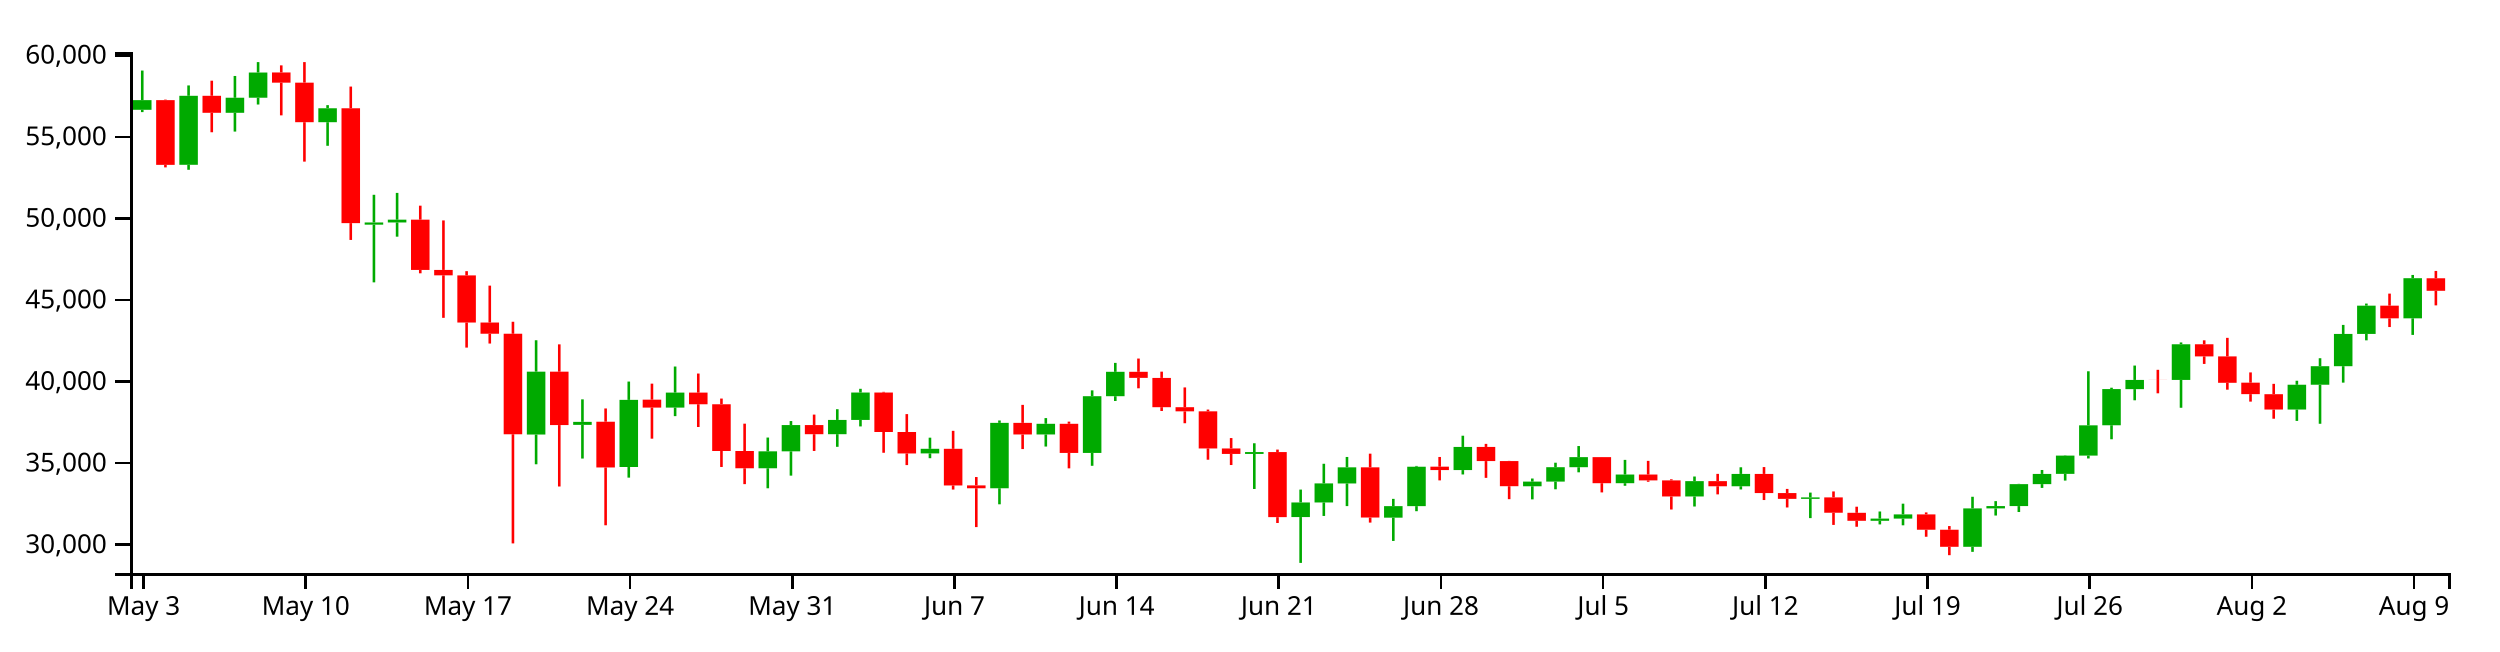
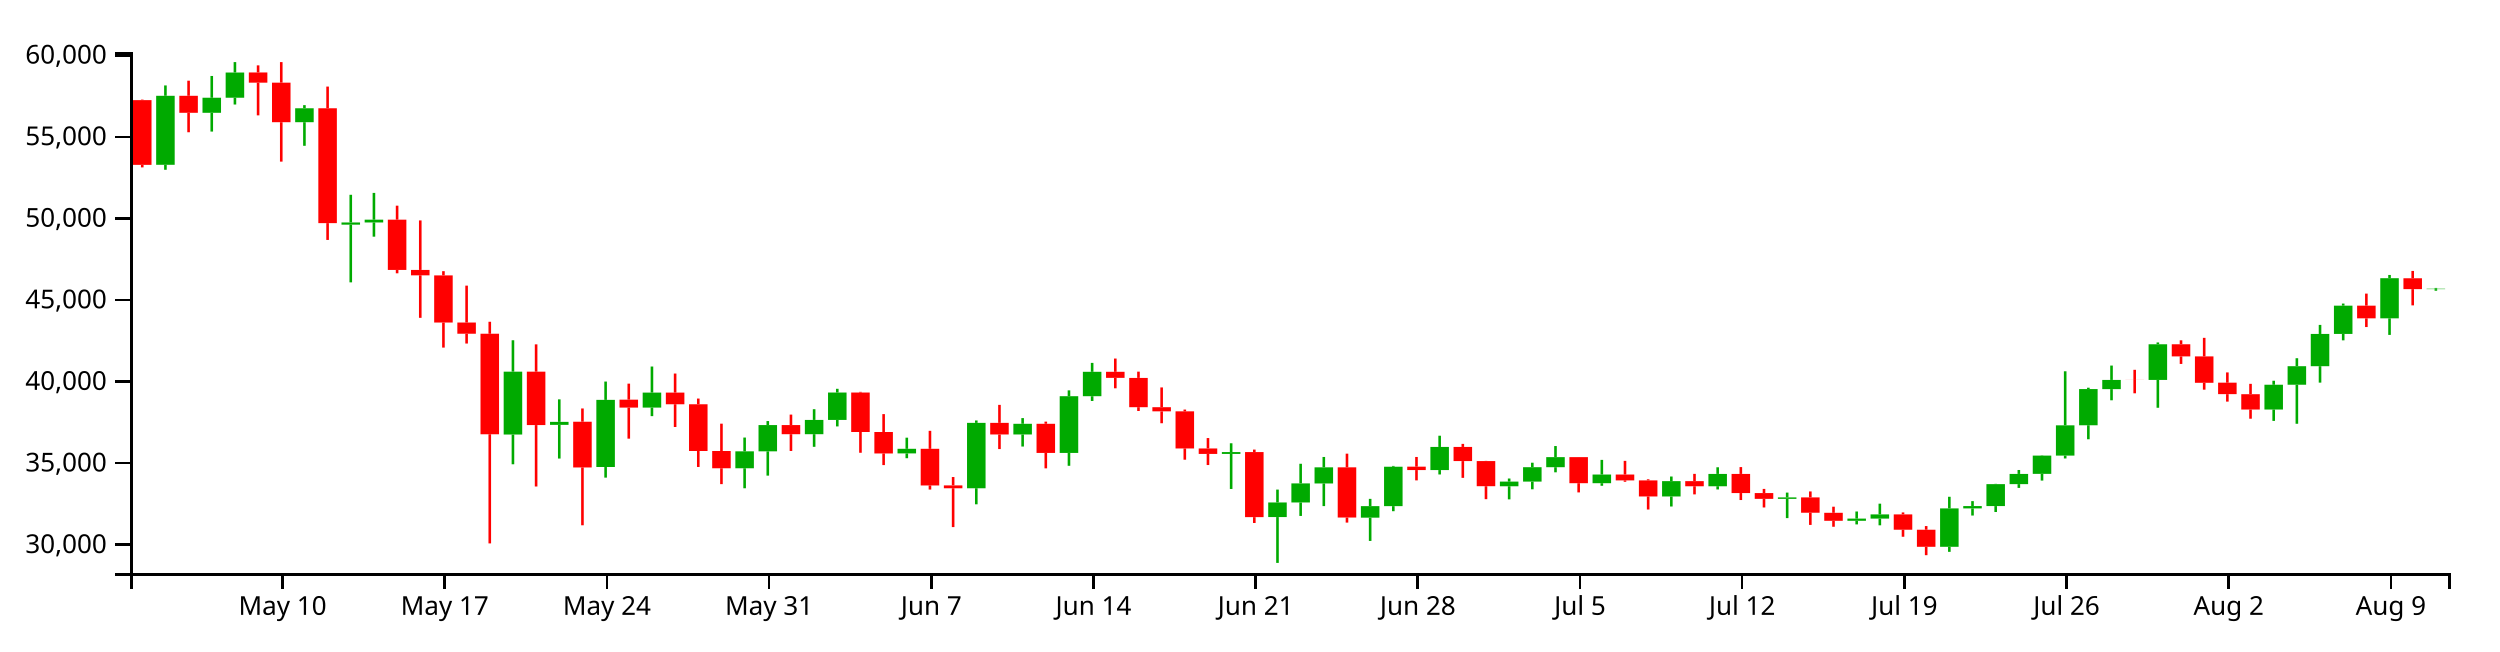
<svg xmlns="http://www.w3.org/2000/svg" version="1.1" width="960" height="250">
  <g transform="translate(50,20)">
    <style>.axis path,.axis line{fill:none;stroke:#000;shape-rendering:crispEdges;}path.candle{stroke:#000000;}path.candle.body{stroke-width:0;}path.candle.up{fill:#00AA00;stroke:#00AA00;}path.candle.down{fill:#FF0000;stroke:#FF0000;}</style>
    <g class="candlestick">
      <g class="data">
-         <path class="candle body up" d="M 1.068 22.152 l 7.117 0 L 8.185 18.448 l -7.117 0 L 1.068 22.152 M 18.86 43.285 l 7.117 0 L 25.978 16.777 l -7.117 0 L 18.86 43.285 M 36.653 23.308 l 7.117 0 L 43.77 17.537 l -7.117 0 L 36.653 23.308 M 45.55 17.532 l 7.117 0 L 52.667 7.843 l -7.117 0 L 45.55 17.532 M 72.239 26.926 l 7.117 0 L 79.356 21.576 l -7.117 0 L 72.239 26.926 M 90.032 66.265 l 7.117 0 L 97.149 65.426 l -7.117 0 L 90.032 66.265 M 98.928 65.42 l 7.117 0 L 106.046 64.358 l -7.117 0 L 98.928 65.42 M 152.307 146.871 l 7.117 0 L 159.424 122.716 l -7.117 0 L 152.307 146.871 M 170.1 143.161 l 7.117 0 L 177.217 141.994 l -7.117 0 L 170.1 143.161 M 187.893 159.337 l 7.117 0 L 195.01 133.557 l -7.117 0 L 187.893 159.337 M 205.686 136.512 l 7.117 0 L 212.803 130.765 l -7.117 0 L 205.686 136.512 M 241.271 159.815 l 7.117 0 L 248.389 153.324 l -7.117 0 L 241.271 159.815 M 250.168 153.324 l 7.117 0 L 257.285 143.221 l -7.117 0 L 250.168 153.324 M 267.961 146.723 l 7.117 0 L 275.078 141.248 l -7.117 0 L 267.961 146.723 M 276.857 141.248 l 7.117 0 L 283.974 130.735 l -7.117 0 L 276.857 141.248 M 303.547 154.108 l 7.117 0 L 310.664 152.352 l -7.117 0 L 303.547 154.108 M 330.236 167.486 l 7.117 0 L 337.353 142.38 l -7.117 0 L 330.236 167.486 M 348.029 146.83 l 7.117 0 L 355.146 142.731 l -7.117 0 L 348.029 146.83 M 365.822 153.92 l 7.117 0 L 372.939 132.152 l -7.117 0 L 365.822 153.92 M 374.718 132.152 l 7.117 0 L 381.835 122.781 l -7.117 0 L 374.718 132.152 M 428.097 154.311 l 7.117 0 L 435.214 153.581 l -7.117 0 L 428.097 154.311 M 445.89 178.554 l 7.117 0 L 453.007 172.944 l -7.117 0 L 445.89 178.554 M 454.786 172.944 l 7.117 0 L 461.903 165.624 l -7.117 0 L 454.786 172.944 M 463.683 165.642 l 7.117 0 L 470.8 159.452 l -7.117 0 L 463.683 165.642 M 481.475 178.793 l 7.117 0 L 488.593 174.36 l -7.117 0 L 481.475 178.793 M 490.372 174.36 l 7.117 0 L 497.489 159.219 l -7.117 0 L 490.372 174.36 M 508.165 160.506 l 7.117 0 L 515.282 151.629 l -7.117 0 L 508.165 160.506 M 534.854 166.725 l 7.117 0 L 541.971 164.944 l -7.117 0 L 534.854 166.725 M 543.75 164.944 l 7.117 0 L 550.868 159.414 l -7.117 0 L 543.75 164.944 M 552.647 159.414 l 7.117 0 L 559.764 155.546 l -7.117 0 L 552.647 159.414 M 570.44 165.548 l 7.117 0 L 577.557 162.228 l -7.117 0 L 570.44 165.548 M 597.129 170.65 l 7.117 0 L 604.246 164.761 l -7.117 0 L 597.129 170.65 M 614.922 166.721 l 7.117 0 L 622.039 161.984 l -7.117 0 L 614.922 166.721 M 641.611 171.569 l 7.117 0 L 648.729 170.999 l -7.117 0 L 641.611 171.569 M 668.301 179.997 l 7.117 0 L 675.418 179.144 l -7.117 0 L 668.301 179.997 M 677.197 179.144 l 7.117 0 L 684.314 177.524 l -7.117 0 L 677.197 179.144 M 703.886 189.981 l 7.117 0 L 711.004 175.231 l -7.117 0 L 703.886 189.981 M 712.783 175.231 l 7.117 0 L 719.9 174.334 l -7.117 0 L 712.783 175.231 M 721.679 174.335 l 7.117 0 L 728.796 165.899 l -7.117 0 L 721.679 174.335 M 730.576 165.899 l 7.117 0 L 737.693 161.989 l -7.117 0 L 730.576 165.899 M 739.472 161.968 l 7.117 0 L 746.589 154.954 l -7.117 0 L 739.472 161.968 M 748.369 154.954 l 7.117 0 L 755.486 143.323 l -7.117 0 L 748.369 154.954 M 757.265 143.299 l 7.117 0 L 764.382 129.412 l -7.117 0 L 757.265 143.299 M 766.162 129.42 l 7.117 0 L 773.279 125.893 l -7.117 0 L 766.162 129.42 M 783.954 125.9 l 7.117 0 L 791.072 112.193 l -7.117 0 L 783.954 125.9 M 828.437 137.249 l 7.117 0 L 835.554 127.75 l -7.117 0 L 828.437 137.249 M 837.333 127.75 l 7.117 0 L 844.45 120.612 l -7.117 0 L 837.333 127.75 M 846.23 120.612 l 7.117 0 L 853.347 108.243 l -7.117 0 L 846.23 120.612 M 855.126 108.243 l 7.117 0 L 862.243 97.368 l -7.117 0 L 855.126 108.243 M 872.919 102.244 l 7.117 0 L 880.036 86.838 l -7.117 0 L 872.919 102.244" />
-         <path class="candle body down" d="M 9.964 18.448 l 7.117 0 L 17.081 43.316 l -7.117 0 L 9.964 18.448 M 27.757 16.777 l 7.117 0 L 34.874 23.308 l -7.117 0 L 27.757 16.777 M 54.446 7.815 l 7.117 0 L 61.563 11.735 l -7.117 0 L 54.446 7.815 M 63.343 11.735 l 7.117 0 L 70.46 26.926 l -7.117 0 L 63.343 11.735 M 81.136 21.576 l 7.117 0 L 88.253 65.675 l -7.117 0 L 81.136 21.576 M 107.825 64.341 l 7.117 0 L 114.942 83.645 l -7.117 0 L 107.825 64.341 M 116.721 83.645 l 7.117 0 L 123.838 85.722 l -7.117 0 L 116.721 83.645 M 125.618 85.751 l 7.117 0 L 132.735 103.85 l -7.117 0 L 125.618 85.751 M 134.514 103.85 l 7.117 0 L 141.631 108.162 l -7.117 0 L 134.514 103.85 M 143.411 108.162 l 7.117 0 L 150.528 146.753 l -7.117 0 L 143.411 108.162 M 161.204 122.724 l 7.117 0 L 168.321 143.232 l -7.117 0 L 161.204 122.724 M 178.996 141.939 l 7.117 0 L 186.114 159.501 l -7.117 0 L 178.996 141.939 M 196.789 133.465 l 7.117 0 L 203.906 136.512 l -7.117 0 L 196.789 133.465 M 214.582 130.765 l 7.117 0 L 221.699 135.226 l -7.117 0 L 214.582 130.765 M 223.479 135.226 l 7.117 0 L 230.596 153.185 l -7.117 0 L 223.479 135.226 M 232.375 153.195 l 7.117 0 L 239.492 159.815 l -7.117 0 L 232.375 153.195 M 259.064 143.221 l 7.117 0 L 266.182 146.734 l -7.117 0 L 259.064 143.221 M 285.754 130.735 l 7.117 0 L 292.871 145.883 l -7.117 0 L 285.754 130.735 M 294.65 145.882 l 7.117 0 L 301.767 154.126 l -7.117 0 L 294.65 145.882 M 312.443 152.352 l 7.117 0 L 319.56 166.408 l -7.117 0 L 312.443 152.352 M 321.339 166.382 l 7.117 0 L 328.457 167.486 l -7.117 0 L 321.339 166.382 M 339.132 142.38 l 7.117 0 L 346.25 146.843 l -7.117 0 L 339.132 142.38 M 356.925 142.731 l 7.117 0 L 364.042 153.92 l -7.117 0 L 356.925 142.731 M 383.615 122.781 l 7.117 0 L 390.732 125.113 l -7.117 0 L 383.615 122.781 M 392.511 125.115 l 7.117 0 L 399.628 136.36 l -7.117 0 L 392.511 125.115 M 401.407 136.36 l 7.117 0 L 408.525 137.964 l -7.117 0 L 401.407 136.36 M 410.304 137.964 l 7.117 0 L 417.421 152.205 l -7.117 0 L 410.304 137.964 M 419.2 152.201 l 7.117 0 L 426.317 154.311 l -7.117 0 L 419.2 152.201 M 436.993 153.581 l 7.117 0 L 444.11 178.587 l -7.117 0 L 436.993 153.581 M 472.579 159.452 l 7.117 0 L 479.696 178.74 l -7.117 0 L 472.579 159.452 M 499.268 159.205 l 7.117 0 L 506.385 160.506 l -7.117 0 L 499.268 159.205 M 517.061 151.629 l 7.117 0 L 524.178 157.06 l -7.117 0 L 517.061 151.629 M 525.958 157.06 l 7.117 0 L 533.075 166.71 l -7.117 0 L 525.958 157.06 M 561.543 155.536 l 7.117 0 L 568.661 165.548 l -7.117 0 L 561.543 155.536 M 579.336 162.228 l 7.117 0 L 586.453 164.47 l -7.117 0 L 579.336 162.228 M 588.233 164.47 l 7.117 0 L 595.35 170.65 l -7.117 0 L 588.233 164.47 M 606.026 164.761 l 7.117 0 L 613.143 166.721 l -7.117 0 L 606.026 164.761 M 623.818 161.984 l 7.117 0 L 630.936 169.329 l -7.117 0 L 623.818 161.984 M 632.715 169.327 l 7.117 0 L 639.832 171.565 l -7.117 0 L 632.715 169.327 M 650.508 170.999 l 7.117 0 L 657.625 176.889 l -7.117 0 L 650.508 170.999 M 659.404 176.923 l 7.117 0 L 666.521 179.997 l -7.117 0 L 659.404 176.923 M 686.094 177.524 l 7.117 0 L 693.211 183.407 l -7.117 0 L 686.094 177.524 M 694.99 183.407 l 7.117 0 L 702.107 189.981 l -7.117 0 L 694.99 183.407 M 775.058 125.893 l 7.117 0 L 782.175 125.913 l -7.117 0 L 775.058 125.893 M 792.851 112.193 l 7.117 0 L 799.968 116.857 l -7.117 0 L 792.851 112.193 M 801.747 116.857 l 7.117 0 L 808.864 126.984 l -7.117 0 L 801.747 116.857 M 810.644 126.954 l 7.117 0 L 817.761 131.355 l -7.117 0 L 810.644 126.954 M 819.54 131.361 l 7.117 0 L 826.657 137.249 l -7.117 0 L 819.54 131.361 M 864.022 97.368 l 7.117 0 L 871.14 102.244 l -7.117 0 L 864.022 97.368 M 881.815 86.866 l 7.117 0 L 888.932 91.667 l -7.117 0 L 881.815 86.866" />
+         <path class="candle body up" d="M 9.964 43.285 l 7.117 0 L 17.081 16.777 l -7.117 0 L 9.964 43.285 M 27.757 23.308 l 7.117 0 L 34.874 17.537 l -7.117 0 L 27.757 23.308 M 36.653 17.532 l 7.117 0 L 43.77 7.843 l -7.117 0 L 36.653 17.532 M 63.343 26.926 l 7.117 0 L 70.46 21.576 l -7.117 0 L 63.343 26.926 M 81.136 66.265 l 7.117 0 L 88.253 65.426 l -7.117 0 L 81.136 66.265 M 90.032 65.42 l 7.117 0 L 97.149 64.358 l -7.117 0 L 90.032 65.42 M 143.411 146.871 l 7.117 0 L 150.528 122.716 l -7.117 0 L 143.411 146.871 M 161.204 143.161 l 7.117 0 L 168.321 141.994 l -7.117 0 L 161.204 143.161 M 178.996 159.337 l 7.117 0 L 186.114 133.557 l -7.117 0 L 178.996 159.337 M 196.789 136.512 l 7.117 0 L 203.906 130.765 l -7.117 0 L 196.789 136.512 M 232.375 159.815 l 7.117 0 L 239.492 153.324 l -7.117 0 L 232.375 159.815 M 241.271 153.324 l 7.117 0 L 248.389 143.221 l -7.117 0 L 241.271 153.324 M 259.064 146.723 l 7.117 0 L 266.182 141.248 l -7.117 0 L 259.064 146.723 M 267.961 141.248 l 7.117 0 L 275.078 130.735 l -7.117 0 L 267.961 141.248 M 294.65 154.108 l 7.117 0 L 301.767 152.352 l -7.117 0 L 294.65 154.108 M 321.339 167.486 l 7.117 0 L 328.457 142.38 l -7.117 0 L 321.339 167.486 M 339.132 146.83 l 7.117 0 L 346.25 142.731 l -7.117 0 L 339.132 146.83 M 356.925 153.92 l 7.117 0 L 364.042 132.152 l -7.117 0 L 356.925 153.92 M 365.822 132.152 l 7.117 0 L 372.939 122.781 l -7.117 0 L 365.822 132.152 M 419.2 154.311 l 7.117 0 L 426.317 153.581 l -7.117 0 L 419.2 154.311 M 436.993 178.554 l 7.117 0 L 444.11 172.944 l -7.117 0 L 436.993 178.554 M 445.89 172.944 l 7.117 0 L 453.007 165.624 l -7.117 0 L 445.89 172.944 M 454.786 165.642 l 7.117 0 L 461.903 159.452 l -7.117 0 L 454.786 165.642 M 472.579 178.793 l 7.117 0 L 479.696 174.36 l -7.117 0 L 472.579 178.793 M 481.475 174.36 l 7.117 0 L 488.593 159.219 l -7.117 0 L 481.475 174.36 M 499.268 160.506 l 7.117 0 L 506.385 151.629 l -7.117 0 L 499.268 160.506 M 525.958 166.725 l 7.117 0 L 533.075 164.944 l -7.117 0 L 525.958 166.725 M 534.854 164.944 l 7.117 0 L 541.971 159.414 l -7.117 0 L 534.854 164.944 M 543.75 159.414 l 7.117 0 L 550.868 155.546 l -7.117 0 L 543.75 159.414 M 561.543 165.548 l 7.117 0 L 568.661 162.228 l -7.117 0 L 561.543 165.548 M 588.233 170.65 l 7.117 0 L 595.35 164.761 l -7.117 0 L 588.233 170.65 M 606.026 166.721 l 7.117 0 L 613.143 161.984 l -7.117 0 L 606.026 166.721 M 632.715 171.569 l 7.117 0 L 639.832 170.999 l -7.117 0 L 632.715 171.569 M 659.404 179.997 l 7.117 0 L 666.521 179.144 l -7.117 0 L 659.404 179.997 M 668.301 179.144 l 7.117 0 L 675.418 177.524 l -7.117 0 L 668.301 179.144 M 694.99 189.981 l 7.117 0 L 702.107 175.231 l -7.117 0 L 694.99 189.981 M 703.886 175.231 l 7.117 0 L 711.004 174.334 l -7.117 0 L 703.886 175.231 M 712.783 174.335 l 7.117 0 L 719.9 165.899 l -7.117 0 L 712.783 174.335 M 721.679 165.899 l 7.117 0 L 728.796 161.989 l -7.117 0 L 721.679 165.899 M 730.576 161.968 l 7.117 0 L 737.693 154.954 l -7.117 0 L 730.576 161.968 M 739.472 154.954 l 7.117 0 L 746.589 143.323 l -7.117 0 L 739.472 154.954 M 748.369 143.299 l 7.117 0 L 755.486 129.412 l -7.117 0 L 748.369 143.299 M 757.265 129.42 l 7.117 0 L 764.382 125.893 l -7.117 0 L 757.265 129.42 M 775.058 125.9 l 7.117 0 L 782.175 112.193 l -7.117 0 L 775.058 125.9 M 819.54 137.249 l 7.117 0 L 826.657 127.75 l -7.117 0 L 819.54 137.249 M 828.437 127.75 l 7.117 0 L 835.554 120.612 l -7.117 0 L 828.437 127.75 M 837.333 120.612 l 7.117 0 L 844.45 108.243 l -7.117 0 L 837.333 120.612 M 846.23 108.243 l 7.117 0 L 853.347 97.368 l -7.117 0 L 846.23 108.243 M 864.022 102.244 l 7.117 0 L 871.14 86.838 l -7.117 0 L 864.022 102.244 M 881.815 91.025 l 7.117 0 L 888.932 90.877 l -7.117 0 L 881.815 91.025" />
+         <path class="candle body down" d="M 1.068 18.448 l 7.117 0 L 8.185 43.316 l -7.117 0 L 1.068 18.448 M 18.86 16.777 l 7.117 0 L 25.978 23.308 l -7.117 0 L 18.86 16.777 M 45.55 7.815 l 7.117 0 L 52.667 11.735 l -7.117 0 L 45.55 7.815 M 54.446 11.735 l 7.117 0 L 61.563 26.926 l -7.117 0 L 54.446 11.735 M 72.239 21.576 l 7.117 0 L 79.356 65.675 l -7.117 0 L 72.239 21.576 M 98.928 64.341 l 7.117 0 L 106.046 83.645 l -7.117 0 L 98.928 64.341 M 107.825 83.645 l 7.117 0 L 114.942 85.722 l -7.117 0 L 107.825 83.645 M 116.721 85.751 l 7.117 0 L 123.838 103.85 l -7.117 0 L 116.721 85.751 M 125.618 103.85 l 7.117 0 L 132.735 108.162 l -7.117 0 L 125.618 103.85 M 134.514 108.162 l 7.117 0 L 141.631 146.753 l -7.117 0 L 134.514 108.162 M 152.307 122.724 l 7.117 0 L 159.424 143.232 l -7.117 0 L 152.307 122.724 M 170.1 141.939 l 7.117 0 L 177.217 159.501 l -7.117 0 L 170.1 141.939 M 187.893 133.465 l 7.117 0 L 195.01 136.512 l -7.117 0 L 187.893 133.465 M 205.686 130.765 l 7.117 0 L 212.803 135.226 l -7.117 0 L 205.686 130.765 M 214.582 135.226 l 7.117 0 L 221.699 153.185 l -7.117 0 L 214.582 135.226 M 223.479 153.195 l 7.117 0 L 230.596 159.815 l -7.117 0 L 223.479 153.195 M 250.168 143.221 l 7.117 0 L 257.285 146.734 l -7.117 0 L 250.168 143.221 M 276.857 130.735 l 7.117 0 L 283.974 145.883 l -7.117 0 L 276.857 130.735 M 285.754 145.882 l 7.117 0 L 292.871 154.126 l -7.117 0 L 285.754 145.882 M 303.547 152.352 l 7.117 0 L 310.664 166.408 l -7.117 0 L 303.547 152.352 M 312.443 166.382 l 7.117 0 L 319.56 167.486 l -7.117 0 L 312.443 166.382 M 330.236 142.38 l 7.117 0 L 337.353 146.843 l -7.117 0 L 330.236 142.38 M 348.029 142.731 l 7.117 0 L 355.146 153.92 l -7.117 0 L 348.029 142.731 M 374.718 122.781 l 7.117 0 L 381.835 125.113 l -7.117 0 L 374.718 122.781 M 383.615 125.115 l 7.117 0 L 390.732 136.36 l -7.117 0 L 383.615 125.115 M 392.511 136.36 l 7.117 0 L 399.628 137.964 l -7.117 0 L 392.511 136.36 M 401.407 137.964 l 7.117 0 L 408.525 152.205 l -7.117 0 L 401.407 137.964 M 410.304 152.201 l 7.117 0 L 417.421 154.311 l -7.117 0 L 410.304 152.201 M 428.097 153.581 l 7.117 0 L 435.214 178.587 l -7.117 0 L 428.097 153.581 M 463.683 159.452 l 7.117 0 L 470.8 178.74 l -7.117 0 L 463.683 159.452 M 490.372 159.205 l 7.117 0 L 497.489 160.506 l -7.117 0 L 490.372 159.205 M 508.165 151.629 l 7.117 0 L 515.282 157.06 l -7.117 0 L 508.165 151.629 M 517.061 157.06 l 7.117 0 L 524.178 166.71 l -7.117 0 L 517.061 157.06 M 552.647 155.536 l 7.117 0 L 559.764 165.548 l -7.117 0 L 552.647 155.536 M 570.44 162.228 l 7.117 0 L 577.557 164.47 l -7.117 0 L 570.44 162.228 M 579.336 164.47 l 7.117 0 L 586.453 170.65 l -7.117 0 L 579.336 164.47 M 597.129 164.761 l 7.117 0 L 604.246 166.721 l -7.117 0 L 597.129 164.761 M 614.922 161.984 l 7.117 0 L 622.039 169.329 l -7.117 0 L 614.922 161.984 M 623.818 169.327 l 7.117 0 L 630.936 171.565 l -7.117 0 L 623.818 169.327 M 641.611 170.999 l 7.117 0 L 648.729 176.889 l -7.117 0 L 641.611 170.999 M 650.508 176.923 l 7.117 0 L 657.625 179.997 l -7.117 0 L 650.508 176.923 M 677.197 177.524 l 7.117 0 L 684.314 183.407 l -7.117 0 L 677.197 177.524 M 686.094 183.407 l 7.117 0 L 693.211 189.981 l -7.117 0 L 686.094 183.407 M 766.162 125.893 l 7.117 0 L 773.279 125.913 l -7.117 0 L 766.162 125.893 M 783.954 112.193 l 7.117 0 L 791.072 116.857 l -7.117 0 L 783.954 112.193 M 792.851 116.857 l 7.117 0 L 799.968 126.984 l -7.117 0 L 792.851 116.857 M 801.747 126.954 l 7.117 0 L 808.864 131.355 l -7.117 0 L 801.747 126.954 M 810.644 131.361 l 7.117 0 L 817.761 137.249 l -7.117 0 L 810.644 131.361 M 855.126 97.368 l 7.117 0 L 862.243 102.244 l -7.117 0 L 855.126 97.368 M 872.919 86.866 l 7.117 0 L 880.036 91.025 l -7.117 0 L 872.919 86.866" />
        <path class="candle body equal" />
-         <path class="candle wick up" d="M 4.626 7.095 L 4.626 18.448 M 4.626 22.152 L 4.626 23.049 M 22.419 12.806 L 22.419 16.777 M 22.419 43.285 L 22.419 45.196 M 40.212 9.172 L 40.212 17.537 M 40.212 23.308 L 40.212 30.525 M 49.108 3.846 L 49.108 7.843 M 49.108 17.532 L 49.108 20.135 M 75.798 20.371 L 75.798 21.576 M 75.798 26.926 L 75.798 35.986 M 93.591 54.799 L 93.591 65.426 M 93.591 66.265 L 93.591 88.425 M 102.487 54.074 L 102.487 64.358 M 102.487 65.42 L 102.487 70.884 M 155.866 110.656 L 155.866 122.716 M 155.866 146.871 L 155.866 158.281 M 173.659 133.352 L 173.659 141.994 M 173.659 143.161 L 173.659 156.085 M 191.451 126.517 L 191.451 133.557 M 191.451 159.337 L 191.451 163.412 M 209.244 120.747 L 209.244 130.765 M 209.244 136.512 L 209.244 139.796 M 244.83 148.019 L 244.83 153.324 M 244.83 159.815 L 244.83 167.497 M 253.727 141.685 L 253.727 143.221 M 253.727 153.324 L 253.727 162.643 M 271.519 137.136 L 271.519 141.248 M 271.519 146.723 L 271.519 151.578 M 280.416 129.299 L 280.416 130.735 M 280.416 141.248 L 280.416 143.746 M 307.105 148.069 L 307.105 152.352 M 307.105 154.108 L 307.105 155.951 M 333.794 141.461 L 333.794 142.38 M 333.794 167.486 L 333.794 173.651 M 351.587 140.548 L 351.587 142.731 M 351.587 146.83 L 351.587 151.472 M 369.38 129.9 L 369.38 132.152 M 369.38 153.92 L 369.38 158.864 M 378.277 119.349 L 378.277 122.781 M 378.277 132.152 L 378.277 133.973 M 431.655 150.214 L 431.655 153.581 M 431.655 154.311 L 431.655 167.767 M 449.448 168 L 449.448 172.944 M 449.448 178.554 L 449.448 196.154 M 458.345 158.087 L 458.345 165.624 M 458.345 172.944 L 458.345 178.123 M 467.241 155.474 L 467.241 159.452 M 467.241 165.642 L 467.241 174.341 M 485.034 171.563 L 485.034 174.36 M 485.034 178.793 L 485.034 187.721 M 493.93 158.914 L 493.93 159.219 M 493.93 174.36 L 493.93 176.303 M 511.723 147.317 L 511.723 151.629 M 511.723 160.506 L 511.723 162.194 M 538.413 163.75 L 538.413 164.944 M 538.413 166.725 L 538.413 171.757 M 547.309 157.682 L 547.309 159.414 M 547.309 164.944 L 547.309 167.887 M 556.206 151.278 L 556.206 155.546 M 556.206 159.414 L 556.206 161.369 M 573.998 156.597 L 573.998 162.228 M 573.998 165.548 L 573.998 166.539 M 600.688 162.98 L 600.688 164.761 M 600.688 170.65 L 600.688 174.501 M 618.481 159.434 L 618.481 161.984 M 618.481 166.721 L 618.481 167.952 M 645.17 169.157 L 645.17 170.999 M 645.17 171.569 L 645.17 178.956 M 671.859 176.413 L 671.859 179.144 M 671.859 179.997 L 671.859 181.372 M 680.756 173.411 L 680.756 177.524 M 680.756 179.144 L 680.756 181.719 M 707.445 170.761 L 707.445 175.231 M 707.445 189.981 L 707.445 191.909 M 716.341 172.432 L 716.341 174.334 M 716.341 175.231 L 716.341 177.966 M 725.238 165.799 L 725.238 165.899 M 725.238 174.335 L 725.238 176.611 M 734.134 160.474 L 734.134 161.989 M 734.134 165.899 L 734.134 167.359 M 743.031 154.848 L 743.031 154.954 M 743.031 161.968 L 743.031 164.539 M 751.927 122.57 L 751.927 143.323 M 751.927 154.954 L 751.927 156.052 M 760.824 128.881 L 760.824 129.412 M 760.824 143.299 L 760.824 148.677 M 769.72 120.377 L 769.72 125.893 M 769.72 129.42 L 769.72 133.709 M 787.513 111.501 L 787.513 112.193 M 787.513 125.9 L 787.513 136.584 M 831.995 126.206 L 831.995 127.75 M 831.995 137.249 L 831.995 141.625 M 840.892 117.558 L 840.892 120.612 M 840.892 127.75 L 840.892 142.727 M 849.788 104.762 L 849.788 108.243 M 849.788 120.612 L 849.788 126.931 M 858.685 96.57 L 858.685 97.368 M 858.685 108.243 L 858.685 110.689 M 876.477 85.58 L 876.477 86.838 M 876.477 102.244 L 876.477 108.605" style="stroke-width: 1px;" />
-         <path class="candle wick down" d="M 13.523 18.256 L 13.523 18.448 M 13.523 43.316 L 13.523 44.277 M 31.315 10.988 L 31.315 16.777 M 31.315 23.308 L 31.315 30.786 M 58.005 5.099 L 58.005 7.815 M 58.005 11.735 L 58.005 24.298 M 66.901 3.846 L 66.901 11.735 M 66.901 26.926 L 66.901 42.063 M 84.694 13.244 L 84.694 21.576 M 84.694 65.675 L 84.694 72.136 M 111.383 58.979 L 111.383 64.341 M 111.383 83.645 L 111.383 84.948 M 120.28 64.644 L 120.28 83.645 M 120.28 85.722 L 120.28 102.049 M 129.176 84.127 L 129.176 85.751 M 129.176 103.85 L 129.176 113.479 M 138.073 89.683 L 138.073 103.85 M 138.073 108.162 L 138.073 111.919 M 146.969 103.556 L 146.969 108.162 M 146.969 146.753 L 146.969 188.667 M 164.762 112.233 L 164.762 122.724 M 164.762 143.232 L 164.762 166.814 M 182.555 136.851 L 182.555 141.939 M 182.555 159.501 L 182.555 181.706 M 200.348 127.32 L 200.348 133.465 M 200.348 136.512 L 200.348 148.447 M 218.141 123.44 L 218.141 130.765 M 218.141 135.226 L 218.141 143.97 M 227.037 133.046 L 227.037 135.226 M 227.037 153.185 L 227.037 159.321 M 235.934 142.69 L 235.934 153.195 M 235.934 159.815 L 235.934 165.907 M 262.623 139.205 L 262.623 143.221 M 262.623 146.734 L 262.623 153.169 M 289.312 130.47 L 289.312 130.735 M 289.312 145.883 L 289.312 153.863 M 298.209 139.016 L 298.209 145.882 M 298.209 154.126 L 298.209 158.594 M 316.002 145.438 L 316.002 152.352 M 316.002 166.408 L 316.002 167.992 M 324.898 163.18 L 324.898 166.382 M 324.898 167.486 L 324.898 182.402 M 342.691 135.47 L 342.691 142.38 M 342.691 146.843 L 342.691 152.442 M 360.484 141.907 L 360.484 142.731 M 360.484 153.92 L 360.484 159.845 M 387.173 117.683 L 387.173 122.781 M 387.173 125.113 L 387.173 129.108 M 396.07 122.713 L 396.07 125.115 M 396.07 136.36 L 396.07 137.819 M 404.966 128.773 L 404.966 136.36 M 404.966 137.964 L 404.966 142.524 M 413.862 137.275 L 413.862 137.964 M 413.862 152.205 L 413.862 156.531 M 422.759 148.213 L 422.759 152.201 M 422.759 154.311 L 422.759 158.572 M 440.552 152.643 L 440.552 153.581 M 440.552 178.587 L 440.552 180.828 M 476.138 154.209 L 476.138 159.452 M 476.138 178.74 L 476.138 180.679 M 502.827 155.476 L 502.827 159.205 M 502.827 160.506 L 502.827 164.467 M 520.62 150.45 L 520.62 151.629 M 520.62 157.06 L 520.62 163.497 M 529.516 156.981 L 529.516 157.06 M 529.516 166.71 L 529.516 171.682 M 565.102 155.501 L 565.102 155.536 M 565.102 165.548 L 565.102 169.085 M 582.895 156.971 L 582.895 162.228 M 582.895 164.47 L 582.895 164.999 M 591.791 164.047 L 591.791 164.47 M 591.791 170.65 L 591.791 175.654 M 609.584 161.965 L 609.584 164.761 M 609.584 166.721 L 609.584 169.842 M 627.377 159.356 L 627.377 161.984 M 627.377 169.329 L 627.377 172.012 M 636.273 167.742 L 636.273 169.327 M 636.273 171.565 L 636.273 174.87 M 654.066 168.711 L 654.066 170.999 M 654.066 176.889 L 654.066 181.569 M 662.963 174.576 L 662.963 176.923 M 662.963 179.997 L 662.963 182.277 M 689.652 176.77 L 689.652 177.524 M 689.652 183.407 L 689.652 186.114 M 698.549 182.007 L 698.549 183.407 M 698.549 189.981 L 698.549 193.19 M 778.617 122.006 L 778.617 125.893 M 778.617 125.913 L 778.617 131.028 M 796.409 110.679 L 796.409 112.193 M 796.409 116.857 L 796.409 119.75 M 805.306 109.733 L 805.306 116.857 M 805.306 126.984 L 805.306 129.637 M 814.202 123.009 L 814.202 126.954 M 814.202 131.355 L 814.202 134.223 M 823.099 127.394 L 823.099 131.361 M 823.099 137.249 L 823.099 140.789 M 867.581 92.748 L 867.581 97.368 M 867.581 102.244 L 867.581 105.585 M 885.374 84.04 L 885.374 86.866 M 885.374 91.667 L 885.374 97.262" style="stroke-width: 1px;" />
+         <path class="candle wick up" d="M 13.523 12.806 L 13.523 16.777 M 13.523 43.285 L 13.523 45.196 M 31.315 9.172 L 31.315 17.537 M 31.315 23.308 L 31.315 30.525 M 40.212 3.846 L 40.212 7.843 M 40.212 17.532 L 40.212 20.135 M 66.901 20.371 L 66.901 21.576 M 66.901 26.926 L 66.901 35.986 M 84.694 54.799 L 84.694 65.426 M 84.694 66.265 L 84.694 88.425 M 93.591 54.074 L 93.591 64.358 M 93.591 65.42 L 93.591 70.884 M 146.969 110.656 L 146.969 122.716 M 146.969 146.871 L 146.969 158.281 M 164.762 133.352 L 164.762 141.994 M 164.762 143.161 L 164.762 156.085 M 182.555 126.517 L 182.555 133.557 M 182.555 159.337 L 182.555 163.412 M 200.348 120.747 L 200.348 130.765 M 200.348 136.512 L 200.348 139.796 M 235.934 148.019 L 235.934 153.324 M 235.934 159.815 L 235.934 167.497 M 244.83 141.685 L 244.83 143.221 M 244.83 153.324 L 244.83 162.643 M 262.623 137.136 L 262.623 141.248 M 262.623 146.723 L 262.623 151.578 M 271.519 129.299 L 271.519 130.735 M 271.519 141.248 L 271.519 143.746 M 298.209 148.069 L 298.209 152.352 M 298.209 154.108 L 298.209 155.951 M 324.898 141.461 L 324.898 142.38 M 324.898 167.486 L 324.898 173.651 M 342.691 140.548 L 342.691 142.731 M 342.691 146.83 L 342.691 151.472 M 360.484 129.9 L 360.484 132.152 M 360.484 153.92 L 360.484 158.864 M 369.38 119.349 L 369.38 122.781 M 369.38 132.152 L 369.38 133.973 M 422.759 150.214 L 422.759 153.581 M 422.759 154.311 L 422.759 167.767 M 440.552 168 L 440.552 172.944 M 440.552 178.554 L 440.552 196.154 M 449.448 158.087 L 449.448 165.624 M 449.448 172.944 L 449.448 178.123 M 458.345 155.474 L 458.345 159.452 M 458.345 165.642 L 458.345 174.341 M 476.138 171.563 L 476.138 174.36 M 476.138 178.793 L 476.138 187.721 M 485.034 158.914 L 485.034 159.219 M 485.034 174.36 L 485.034 176.303 M 502.827 147.317 L 502.827 151.629 M 502.827 160.506 L 502.827 162.194 M 529.516 163.75 L 529.516 164.944 M 529.516 166.725 L 529.516 171.757 M 538.413 157.682 L 538.413 159.414 M 538.413 164.944 L 538.413 167.887 M 547.309 151.278 L 547.309 155.546 M 547.309 159.414 L 547.309 161.369 M 565.102 156.597 L 565.102 162.228 M 565.102 165.548 L 565.102 166.539 M 591.791 162.98 L 591.791 164.761 M 591.791 170.65 L 591.791 174.501 M 609.584 159.434 L 609.584 161.984 M 609.584 166.721 L 609.584 167.952 M 636.273 169.157 L 636.273 170.999 M 636.273 171.569 L 636.273 178.956 M 662.963 176.413 L 662.963 179.144 M 662.963 179.997 L 662.963 181.372 M 671.859 173.411 L 671.859 177.524 M 671.859 179.144 L 671.859 181.719 M 698.549 170.761 L 698.549 175.231 M 698.549 189.981 L 698.549 191.909 M 707.445 172.432 L 707.445 174.334 M 707.445 175.231 L 707.445 177.966 M 716.341 165.799 L 716.341 165.899 M 716.341 174.335 L 716.341 176.611 M 725.238 160.474 L 725.238 161.989 M 725.238 165.899 L 725.238 167.359 M 734.134 154.848 L 734.134 154.954 M 734.134 161.968 L 734.134 164.539 M 743.031 122.57 L 743.031 143.323 M 743.031 154.954 L 743.031 156.052 M 751.927 128.881 L 751.927 129.412 M 751.927 143.299 L 751.927 148.677 M 760.824 120.377 L 760.824 125.893 M 760.824 129.42 L 760.824 133.709 M 778.617 111.501 L 778.617 112.193 M 778.617 125.9 L 778.617 136.584 M 823.099 126.206 L 823.099 127.75 M 823.099 137.249 L 823.099 141.625 M 831.995 117.558 L 831.995 120.612 M 831.995 127.75 L 831.995 142.727 M 840.892 104.762 L 840.892 108.243 M 840.892 120.612 L 840.892 126.931 M 849.788 96.57 L 849.788 97.368 M 849.788 108.243 L 849.788 110.689 M 867.581 85.58 L 867.581 86.838 M 867.581 102.244 L 867.581 108.605 M 885.374 90.565 L 885.374 90.877 M 885.374 91.025 L 885.374 91.647" style="stroke-width: 1px;" />
+         <path class="candle wick down" d="M 4.626 18.256 L 4.626 18.448 M 4.626 43.316 L 4.626 44.277 M 22.419 10.988 L 22.419 16.777 M 22.419 23.308 L 22.419 30.786 M 49.108 5.099 L 49.108 7.815 M 49.108 11.735 L 49.108 24.298 M 58.005 3.846 L 58.005 11.735 M 58.005 26.926 L 58.005 42.063 M 75.798 13.244 L 75.798 21.576 M 75.798 65.675 L 75.798 72.136 M 102.487 58.979 L 102.487 64.341 M 102.487 83.645 L 102.487 84.948 M 111.383 64.644 L 111.383 83.645 M 111.383 85.722 L 111.383 102.049 M 120.28 84.127 L 120.28 85.751 M 120.28 103.85 L 120.28 113.479 M 129.176 89.683 L 129.176 103.85 M 129.176 108.162 L 129.176 111.919 M 138.073 103.556 L 138.073 108.162 M 138.073 146.753 L 138.073 188.667 M 155.866 112.233 L 155.866 122.724 M 155.866 143.232 L 155.866 166.814 M 173.659 136.851 L 173.659 141.939 M 173.659 159.501 L 173.659 181.706 M 191.451 127.32 L 191.451 133.465 M 191.451 136.512 L 191.451 148.447 M 209.244 123.44 L 209.244 130.765 M 209.244 135.226 L 209.244 143.97 M 218.141 133.046 L 218.141 135.226 M 218.141 153.185 L 218.141 159.321 M 227.037 142.69 L 227.037 153.195 M 227.037 159.815 L 227.037 165.907 M 253.727 139.205 L 253.727 143.221 M 253.727 146.734 L 253.727 153.169 M 280.416 130.47 L 280.416 130.735 M 280.416 145.883 L 280.416 153.863 M 289.312 139.016 L 289.312 145.882 M 289.312 154.126 L 289.312 158.594 M 307.105 145.438 L 307.105 152.352 M 307.105 166.408 L 307.105 167.992 M 316.002 163.18 L 316.002 166.382 M 316.002 167.486 L 316.002 182.402 M 333.794 135.47 L 333.794 142.38 M 333.794 146.843 L 333.794 152.442 M 351.587 141.907 L 351.587 142.731 M 351.587 153.92 L 351.587 159.845 M 378.277 117.683 L 378.277 122.781 M 378.277 125.113 L 378.277 129.108 M 387.173 122.713 L 387.173 125.115 M 387.173 136.36 L 387.173 137.819 M 396.07 128.773 L 396.07 136.36 M 396.07 137.964 L 396.07 142.524 M 404.966 137.275 L 404.966 137.964 M 404.966 152.205 L 404.966 156.531 M 413.862 148.213 L 413.862 152.201 M 413.862 154.311 L 413.862 158.572 M 431.655 152.643 L 431.655 153.581 M 431.655 178.587 L 431.655 180.828 M 467.241 154.209 L 467.241 159.452 M 467.241 178.74 L 467.241 180.679 M 493.93 155.476 L 493.93 159.205 M 493.93 160.506 L 493.93 164.467 M 511.723 150.45 L 511.723 151.629 M 511.723 157.06 L 511.723 163.497 M 520.62 156.981 L 520.62 157.06 M 520.62 166.71 L 520.62 171.682 M 556.206 155.501 L 556.206 155.536 M 556.206 165.548 L 556.206 169.085 M 573.998 156.971 L 573.998 162.228 M 573.998 164.47 L 573.998 164.999 M 582.895 164.047 L 582.895 164.47 M 582.895 170.65 L 582.895 175.654 M 600.688 161.965 L 600.688 164.761 M 600.688 166.721 L 600.688 169.842 M 618.481 159.356 L 618.481 161.984 M 618.481 169.329 L 618.481 172.012 M 627.377 167.742 L 627.377 169.327 M 627.377 171.565 L 627.377 174.87 M 645.17 168.711 L 645.17 170.999 M 645.17 176.889 L 645.17 181.569 M 654.066 174.576 L 654.066 176.923 M 654.066 179.997 L 654.066 182.277 M 680.756 176.77 L 680.756 177.524 M 680.756 183.407 L 680.756 186.114 M 689.652 182.007 L 689.652 183.407 M 689.652 189.981 L 689.652 193.19 M 769.72 122.006 L 769.72 125.893 M 769.72 125.913 L 769.72 131.028 M 787.513 110.679 L 787.513 112.193 M 787.513 116.857 L 787.513 119.75 M 796.409 109.733 L 796.409 116.857 M 796.409 126.984 L 796.409 129.637 M 805.306 123.009 L 805.306 126.954 M 805.306 131.355 L 805.306 134.223 M 814.202 127.394 L 814.202 131.361 M 814.202 137.249 L 814.202 140.789 M 858.685 92.748 L 858.685 97.368 M 858.685 102.244 L 858.685 105.585 M 876.477 84.04 L 876.477 86.866 M 876.477 91.025 L 876.477 97.262" style="stroke-width: 1px;" />
        <path class="candle wick equal" style="stroke-width: 1px;" />
      </g>
    </g>
    <g class="x axis" transform="translate(0,200)" fill="none" font-size="10" font-family="sans-serif" text-anchor="middle">
      <path class="domain" stroke="#000" d="M0.5,6V0.5H890.5V6" />
-       <g class="tick" opacity="1" transform="translate(4.62615,0)">
-         <line stroke="#000" y2="6" x1="0.5" x2="0.5" />
-         <text fill="#000" y="9" x="0.5" dy="0.71em">May  3</text>
-       </g>
-       <g class="tick" opacity="1" transform="translate(66.90124,0)">
+       <g class="tick" opacity="1" transform="translate(58.0048,0)">
        <line stroke="#000" y2="6" x1="0.5" x2="0.5" />
        <text fill="#000" y="9" x="0.5" dy="0.71em">May 10</text>
      </g>
-       <g class="tick" opacity="1" transform="translate(129.1763,0)">
+       <g class="tick" opacity="1" transform="translate(120.2799,0)">
        <line stroke="#000" y2="6" x1="0.5" x2="0.5" />
        <text fill="#000" y="9" x="0.5" dy="0.71em">May 17</text>
      </g>
-       <g class="tick" opacity="1" transform="translate(191.4514,0)">
+       <g class="tick" opacity="1" transform="translate(182.555,0)">
        <line stroke="#000" y2="6" x1="0.5" x2="0.5" />
        <text fill="#000" y="9" x="0.5" dy="0.71em">May 24</text>
      </g>
-       <g class="tick" opacity="1" transform="translate(253.7265,0)">
+       <g class="tick" opacity="1" transform="translate(244.8301,0)">
        <line stroke="#000" y2="6" x1="0.5" x2="0.5" />
        <text fill="#000" y="9" x="0.5" dy="0.71em">May 31</text>
      </g>
-       <g class="tick" opacity="1" transform="translate(316.0016,0)">
+       <g class="tick" opacity="1" transform="translate(307.1052,0)">
        <line stroke="#000" y2="6" x1="0.5" x2="0.5" />
        <text fill="#000" y="9" x="0.5" dy="0.71em">Jun  7</text>
      </g>
-       <g class="tick" opacity="1" transform="translate(378.2767,0)">
+       <g class="tick" opacity="1" transform="translate(369.3802,0)">
        <line stroke="#000" y2="6" x1="0.5" x2="0.5" />
        <text fill="#000" y="9" x="0.5" dy="0.71em">Jun 14</text>
      </g>
-       <g class="tick" opacity="1" transform="translate(440.5518,0)">
+       <g class="tick" opacity="1" transform="translate(431.6553,0)">
        <line stroke="#000" y2="6" x1="0.5" x2="0.5" />
        <text fill="#000" y="9" x="0.5" dy="0.71em">Jun 21</text>
      </g>
-       <g class="tick" opacity="1" transform="translate(502.8269,0)">
+       <g class="tick" opacity="1" transform="translate(493.9304,0)">
        <line stroke="#000" y2="6" x1="0.5" x2="0.5" />
        <text fill="#000" y="9" x="0.5" dy="0.71em">Jun 28</text>
      </g>
-       <g class="tick" opacity="1" transform="translate(565.102,0)">
+       <g class="tick" opacity="1" transform="translate(556.2055,0)">
        <line stroke="#000" y2="6" x1="0.5" x2="0.5" />
        <text fill="#000" y="9" x="0.5" dy="0.71em">Jul  5</text>
      </g>
-       <g class="tick" opacity="1" transform="translate(627.377,0)">
+       <g class="tick" opacity="1" transform="translate(618.4806,0)">
        <line stroke="#000" y2="6" x1="0.5" x2="0.5" />
        <text fill="#000" y="9" x="0.5" dy="0.71em">Jul 12</text>
      </g>
-       <g class="tick" opacity="1" transform="translate(689.6521,0)">
+       <g class="tick" opacity="1" transform="translate(680.7557,0)">
        <line stroke="#000" y2="6" x1="0.5" x2="0.5" />
        <text fill="#000" y="9" x="0.5" dy="0.71em">Jul 19</text>
      </g>
-       <g class="tick" opacity="1" transform="translate(751.9272,0)">
+       <g class="tick" opacity="1" transform="translate(743.0308,0)">
        <line stroke="#000" y2="6" x1="0.5" x2="0.5" />
        <text fill="#000" y="9" x="0.5" dy="0.71em">Jul 26</text>
      </g>
-       <g class="tick" opacity="1" transform="translate(814.2023,0)">
+       <g class="tick" opacity="1" transform="translate(805.3059,0)">
        <line stroke="#000" y2="6" x1="0.5" x2="0.5" />
        <text fill="#000" y="9" x="0.5" dy="0.71em">Aug  2</text>
      </g>
-       <g class="tick" opacity="1" transform="translate(876.4774,0)">
+       <g class="tick" opacity="1" transform="translate(867.581,0)">
        <line stroke="#000" y2="6" x1="0.5" x2="0.5" />
        <text fill="#000" y="9" x="0.5" dy="0.71em">Aug  9</text>
      </g>
    </g>
    <g class="y axis" fill="none" font-size="10" font-family="sans-serif" text-anchor="end">
      <path class="domain" stroke="#000" d="M-6,200.5H0.5V0.5H-6" />
      <g class="tick" opacity="1" transform="translate(0,188.667)">
        <line stroke="#000" x2="-6" y1="0.5" y2="0.5" />
        <text fill="#000" x="-9" y="0.5" dy="0.32em">30,000</text>
      </g>
      <g class="tick" opacity="1" transform="translate(0,157.3415)">
        <line stroke="#000" x2="-6" y1="0.5" y2="0.5" />
        <text fill="#000" x="-9" y="0.5" dy="0.32em">35,000</text>
      </g>
      <g class="tick" opacity="1" transform="translate(0,126.0159)">
        <line stroke="#000" x2="-6" y1="0.5" y2="0.5" />
        <text fill="#000" x="-9" y="0.5" dy="0.32em">40,000</text>
      </g>
      <g class="tick" opacity="1" transform="translate(0,94.69032)">
        <line stroke="#000" x2="-6" y1="0.5" y2="0.5" />
        <text fill="#000" x="-9" y="0.5" dy="0.32em">45,000</text>
      </g>
      <g class="tick" opacity="1" transform="translate(0,63.36474)">
        <line stroke="#000" x2="-6" y1="0.5" y2="0.5" />
        <text fill="#000" x="-9" y="0.5" dy="0.32em">50,000</text>
      </g>
      <g class="tick" opacity="1" transform="translate(0,32.03917)">
        <line stroke="#000" x2="-6" y1="0.5" y2="0.5" />
        <text fill="#000" x="-9" y="0.5" dy="0.32em">55,000</text>
      </g>
      <g class="tick" opacity="1" transform="translate(0,0.7135966)">
        <line stroke="#000" x2="-6" y1="0.5" y2="0.5" />
        <text fill="#000" x="-9" y="0.5" dy="0.32em">60,000</text>
      </g>
      <text transform="rotate(-90)" y="6" dy=".71em" style="text-anchor: end;">Price ($)</text>
    </g>
  </g>
</svg>
